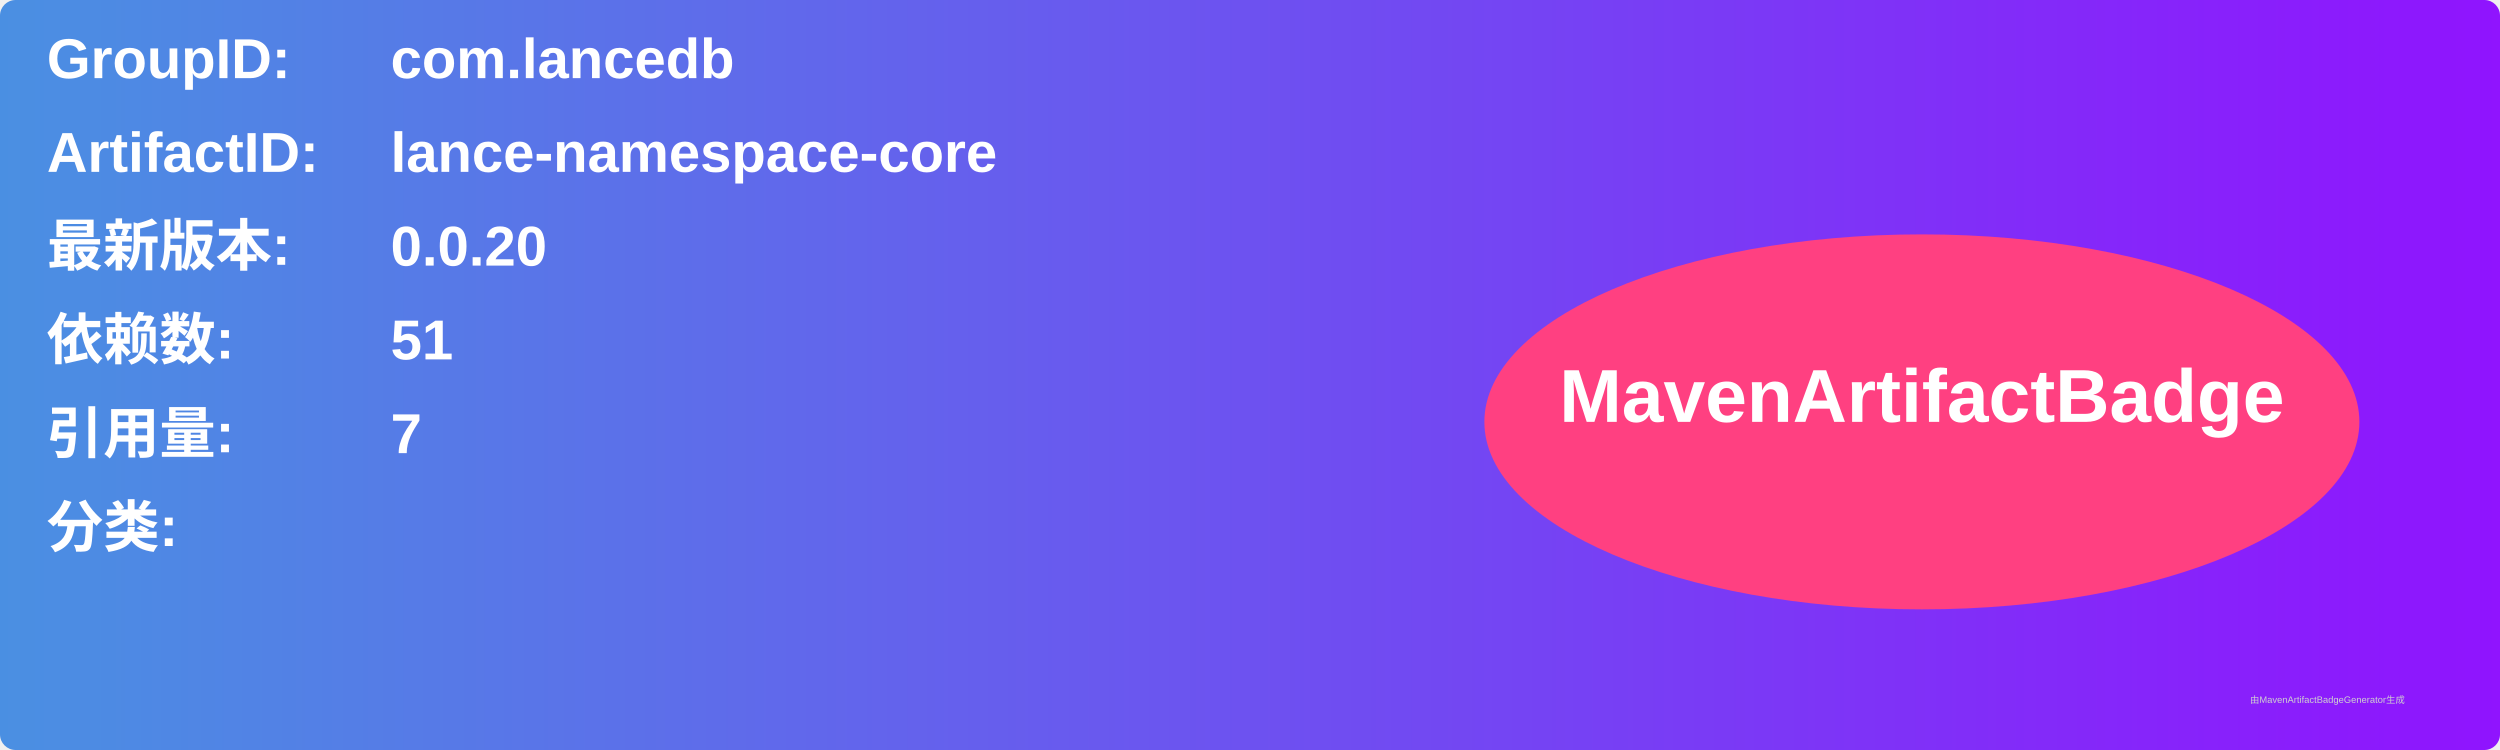
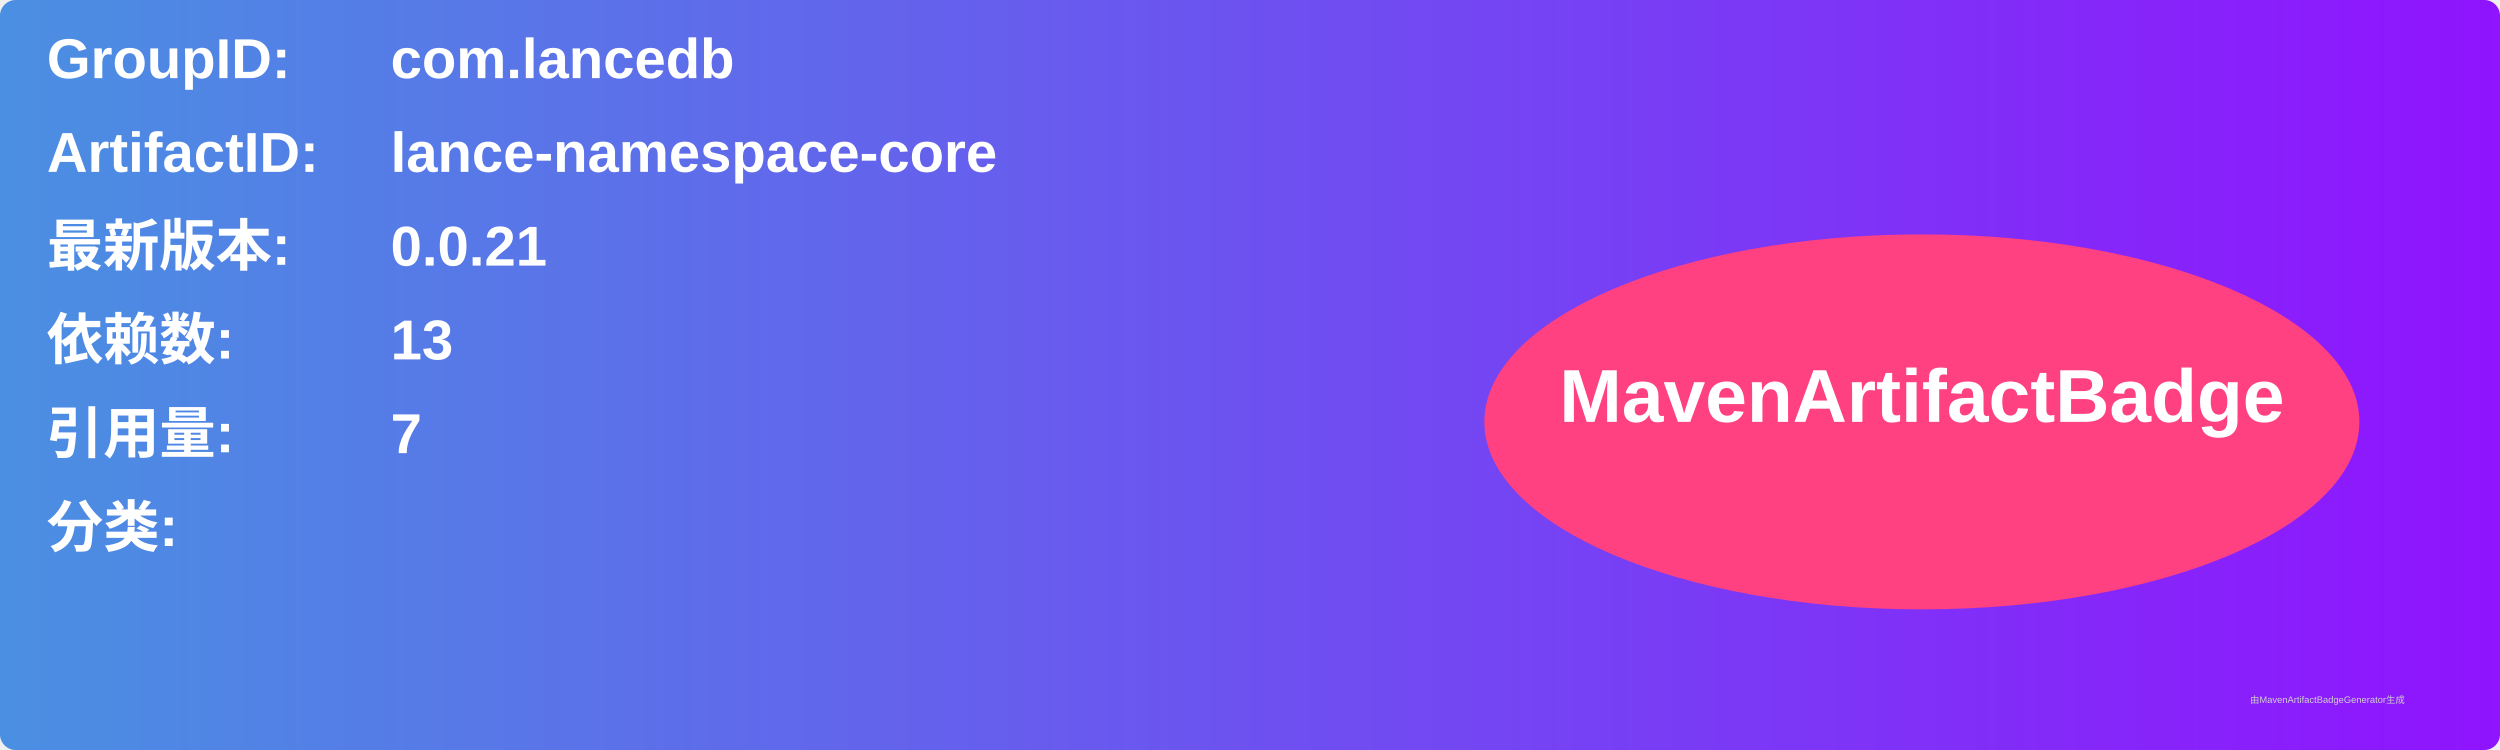
<svg xmlns="http://www.w3.org/2000/svg" width="800" height="240" viewBox="0 0 800 240">
  <linearGradient id="grad" x1="0%" y1="0%" x2="100%" y2="0%">
    <stop offset="0%" stop-color="#4a90e2" />
    <stop offset="100%" stop-color="#9013fe" />
  </linearGradient>
  <rect width="100%" height="100%" rx="5" ry="5" fill="url(#grad)" />
  <g transform="translate(15, 15)">
    <text x="0" y="10" font-family="Arial" font-size="18" fill="white" font-weight="bold" width="260">GroupID:</text>
    <text x="110" y="10" font-family="Arial" font-size="18" fill="white" font-weight="bold" width="460">com.lancedb</text>
    <text x="0" y="40" font-family="Arial" font-size="18" fill="white" font-weight="bold" width="260">ArtifactID:</text>
    <text x="110" y="40" font-family="Arial" font-size="18" fill="white" font-weight="bold" width="460">lance-namespace-core</text>
    <text x="0" y="70" font-family="Arial" font-size="18" fill="white" font-weight="bold">最新版本:</text>
    <text x="110" y="70" font-family="Arial" font-size="18" fill="white" font-weight="bold">
-       <tspan font-weight="bold">0.0.20</tspan>
+       <tspan font-weight="bold">0.0.21</tspan>
    </text>
    <text x="0" y="100" font-family="Arial" font-size="18" fill="white" font-weight="bold">依赖数: </text>
    <text x="110" y="100" font-family="Arial" font-size="18" fill="white">
-       <tspan font-weight="bold">51</tspan>
+       <tspan font-weight="bold">13</tspan>
    </text>
    <text x="0" y="130" font-family="Arial" font-size="18" fill="white" font-weight="bold">引用量: </text>
    <text x="110" y="130" font-family="Arial" font-size="18" fill="white">
      <tspan font-weight="bold">7</tspan>
    </text>
    <text x="0" y="160" font-family="Arial" font-size="18" fill="white" font-weight="bold">分类:</text>
    <text x="10" y="190" font-family="Arial" font-size="10" fill="white">
      <tspan font-weight="bold" />
    </text>
    <ellipse cx="600" cy="120" rx="140" ry="60" fill="#ff4081" />
    <text x="600" y="120" text-anchor="middle" font-family="Arial" font-size="24" fill="white" font-weight="bold">MavenArtifactBadge</text>
  </g>
  <text x="720" y="225" font-family="Arial" font-size="3" fill="#d0d0d0">由MavenArtifactBadgeGenerator生成</text>
</svg>
